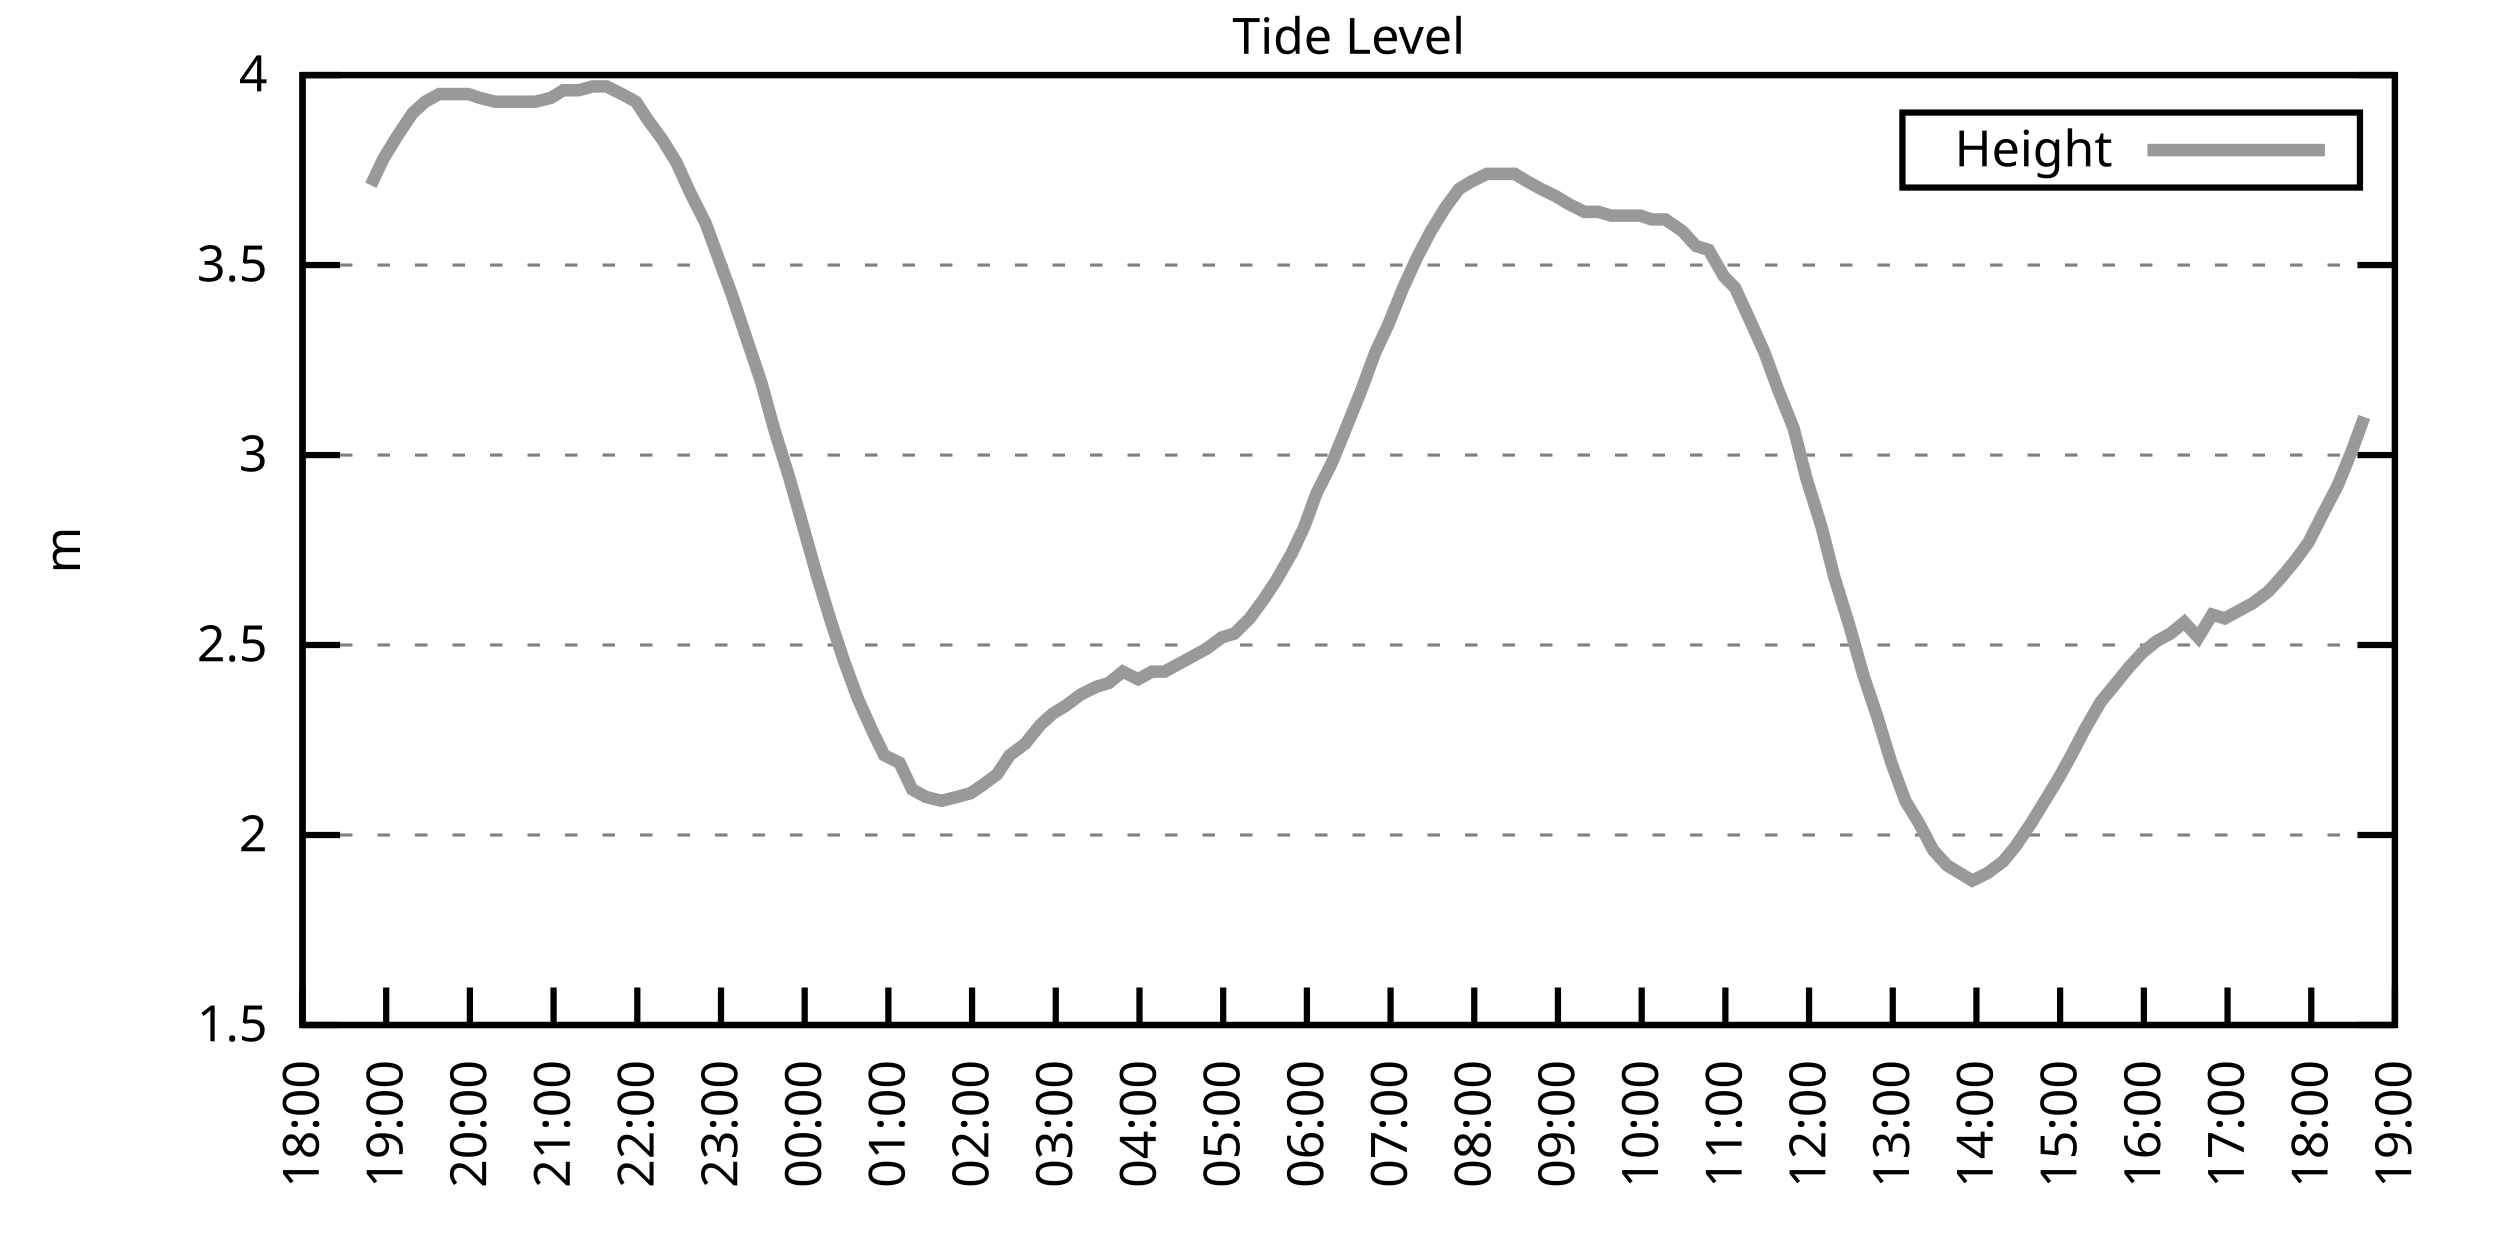
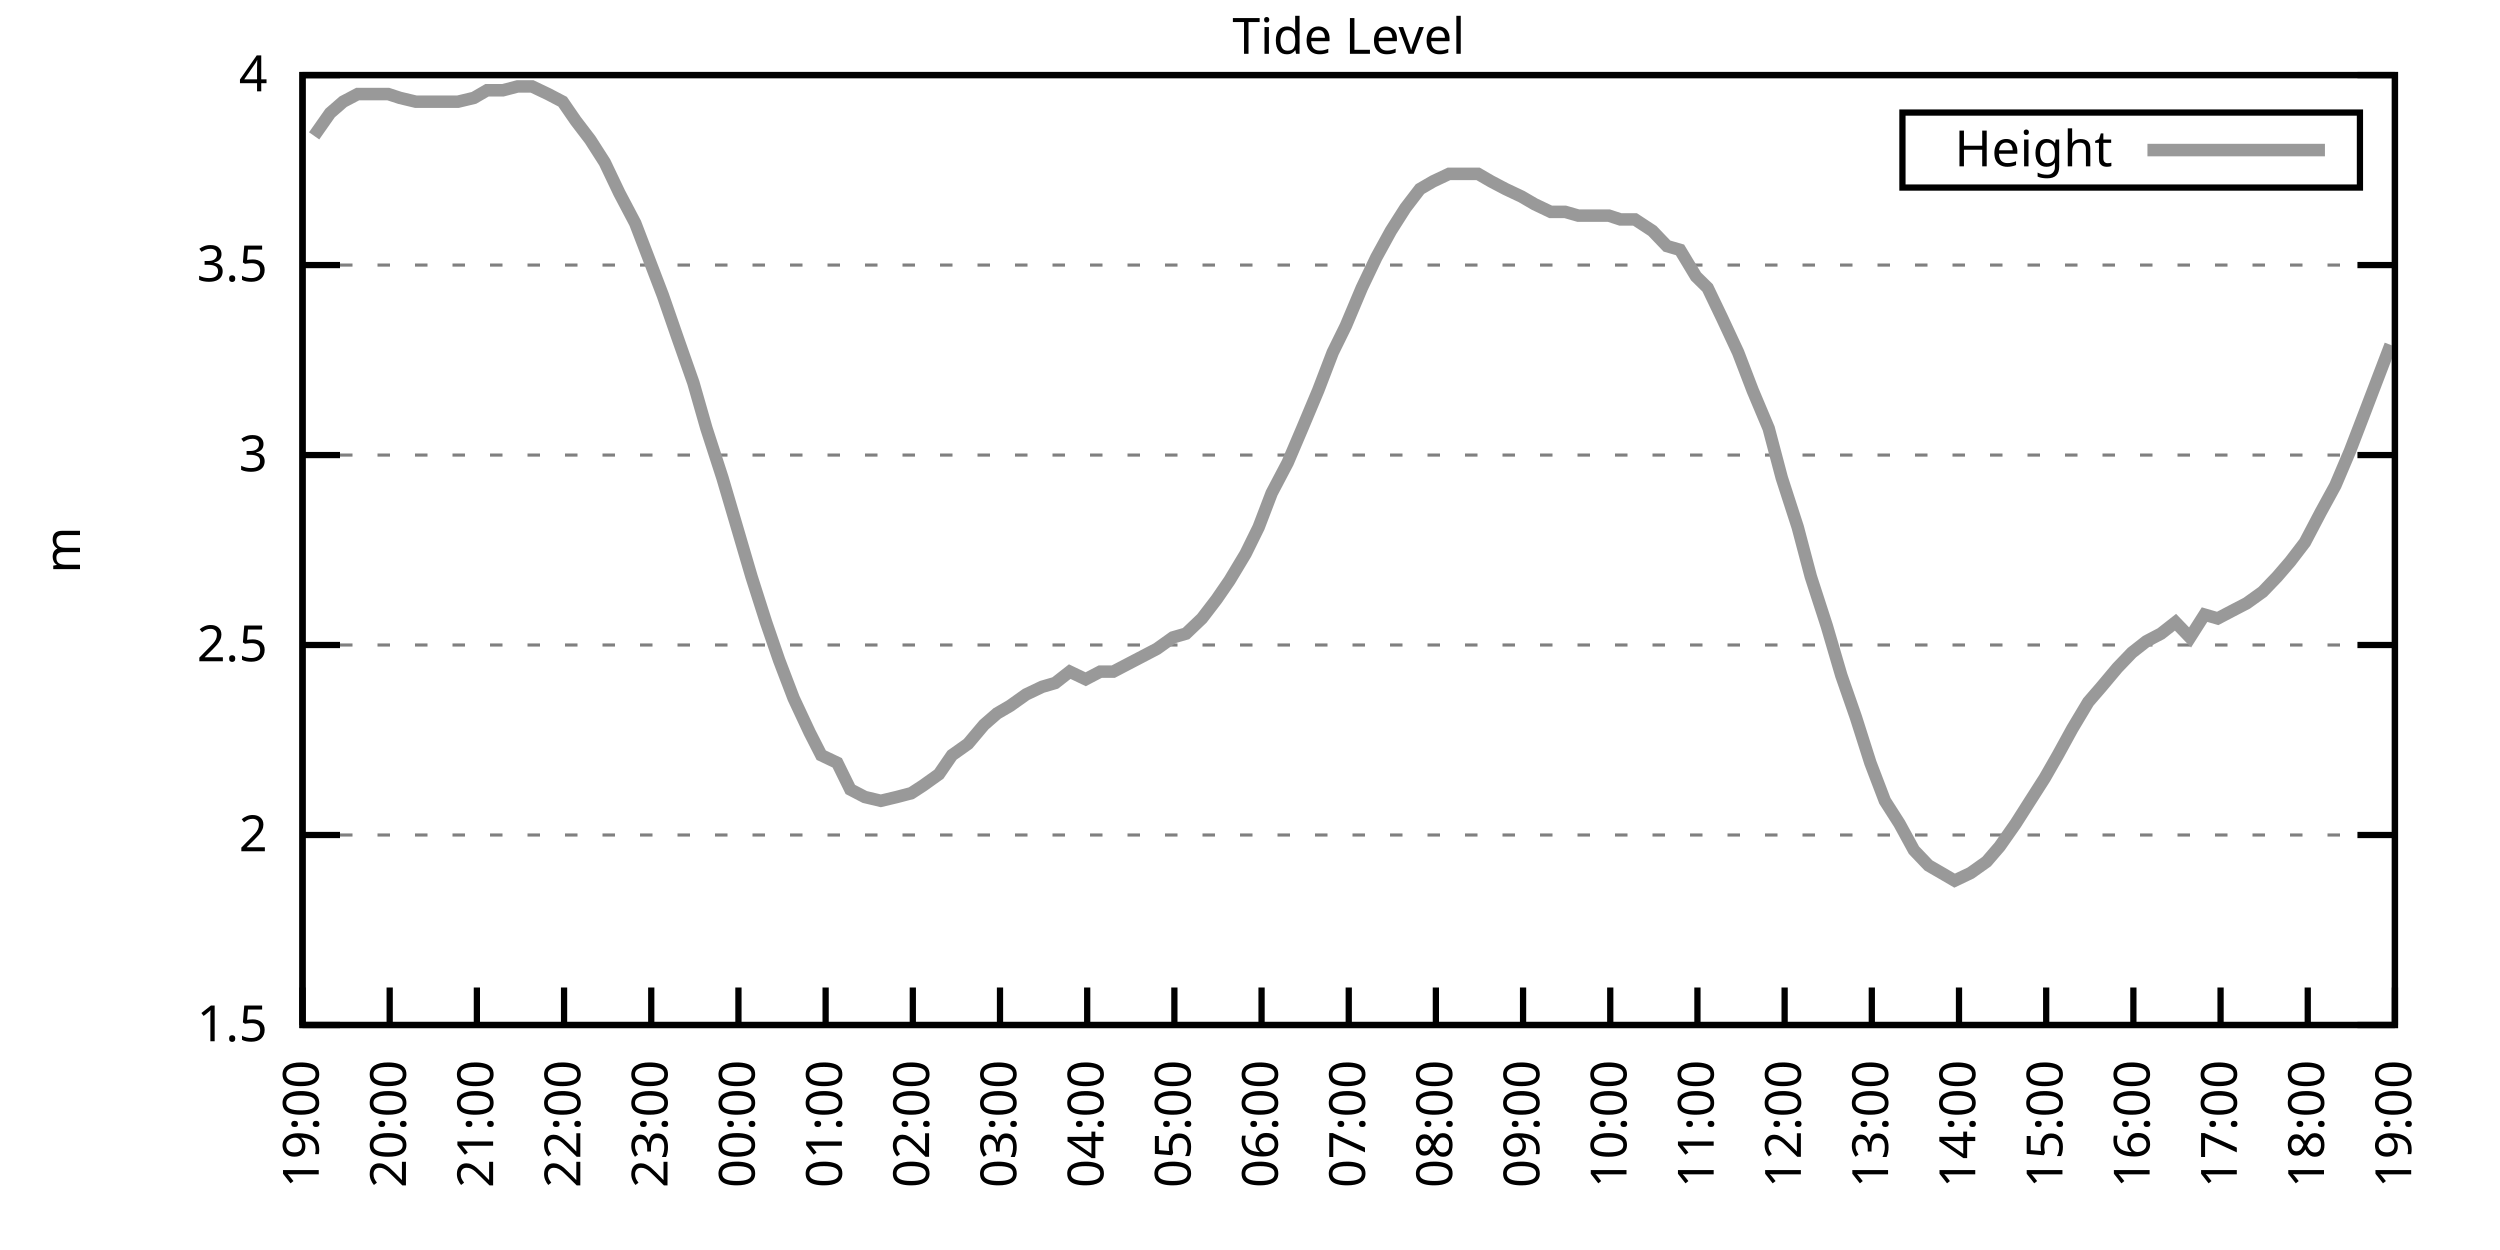
<svg xmlns="http://www.w3.org/2000/svg" xmlns:xlink="http://www.w3.org/1999/xlink" width="400" height="200" viewBox="0 0 400 200">
  <g id="gnuplot_canvas">
    <rect x="0" y="0" width="400" height="200" fill="none" />
    <defs>
      <circle id="gpDot" r="0.5" stroke-width="0.5" stroke="currentColor" />
      <path id="gpPt0" stroke-width="0.333" stroke="currentColor" d="M-1,0 h2 M0,-1 v2" />
      <path id="gpPt1" stroke-width="0.333" stroke="currentColor" d="M-1,-1 L1,1 M1,-1 L-1,1" />
      <path id="gpPt2" stroke-width="0.333" stroke="currentColor" d="M-1,0 L1,0 M0,-1 L0,1 M-1,-1 L1,1 M-1,1 L1,-1" />
      <rect id="gpPt3" stroke-width="0.333" stroke="currentColor" x="-1" y="-1" width="2" height="2" />
      <rect id="gpPt4" stroke-width="0.333" stroke="currentColor" fill="currentColor" x="-1" y="-1" width="2" height="2" />
      <circle id="gpPt5" stroke-width="0.333" stroke="currentColor" cx="0" cy="0" r="1" />
      <use xlink:href="#gpPt5" id="gpPt6" fill="currentColor" stroke="none" />
      <path id="gpPt7" stroke-width="0.333" stroke="currentColor" d="M0,-1.33 L-1.33,0.67 L1.33,0.67 z" />
      <use xlink:href="#gpPt7" id="gpPt8" fill="currentColor" stroke="none" />
      <use xlink:href="#gpPt7" id="gpPt9" stroke="currentColor" transform="rotate(180)" />
      <use xlink:href="#gpPt9" id="gpPt10" fill="currentColor" stroke="none" />
      <use xlink:href="#gpPt3" id="gpPt11" stroke="currentColor" transform="rotate(45)" />
      <use xlink:href="#gpPt11" id="gpPt12" fill="currentColor" stroke="none" />
      <path id="gpPt13" stroke-width="0.333" stroke="currentColor" d="M0,1.330 L1.265,0.411 L0.782,-1.067 L-0.782,-1.076 L-1.265,0.411 z" />
      <use xlink:href="#gpPt13" id="gpPt14" fill="currentColor" stroke="none" />
      <filter id="textbox" filterUnits="objectBoundingBox" x="0" y="0" height="1" width="1">
        <feFlood flood-color="white" flood-opacity="1" result="bgnd" />
        <feComposite in="SourceGraphic" in2="bgnd" operator="atop" />
      </filter>
      <filter id="greybox" filterUnits="objectBoundingBox" x="0" y="0" height="1" width="1">
        <feFlood flood-color="lightgrey" flood-opacity="1" result="grey" />
        <feComposite in="SourceGraphic" in2="grey" operator="atop" />
      </filter>
    </defs>
    <g fill="none" color="white" stroke="currentColor" stroke-width="1.00" stroke-linecap="butt" stroke-linejoin="miter">
</g>
    <g fill="none" color="black" stroke="currentColor" stroke-width="1.00" stroke-linecap="butt" stroke-linejoin="miter">
      <g stroke="none" shape-rendering="crispEdges">
        <polygon fill="rgb(255, 255, 255)" points="48.40,164.00 383.18,164.00 383.18,12.02 48.40,12.02 " />
      </g>
    </g>
    <g fill="none" color="black" stroke="currentColor" stroke-width="1.00" stroke-linecap="butt" stroke-linejoin="miter">
</g>
    <g fill="none" color="black" stroke="black" stroke-width="0.50" stroke-linecap="butt" stroke-linejoin="miter">
</g>
    <g fill="none" color="gray" stroke="currentColor" stroke-width="0.50" stroke-linecap="butt" stroke-linejoin="miter">
      <path stroke="gray" stroke-dasharray="2,4" class="gridline" d="M48.40,164.00 L383.19,164.00  " />
    </g>
    <g fill="none" color="gray" stroke="gray" stroke-width="1.00" stroke-linecap="butt" stroke-linejoin="miter">
</g>
    <g fill="none" color="black" stroke="currentColor" stroke-width="1.00" stroke-linecap="butt" stroke-linejoin="miter">
      <path stroke="black" d="M48.40,164.00 L54.40,164.00 M383.19,164.00 L377.19,164.00  " />
      <g transform="translate(42.80,166.60)" stroke="none" fill="black" font-family="Sans" font-size="8.00" text-anchor="end">
        <text>
          <tspan font-family="Sans"> 1.5</tspan>
        </text>
      </g>
    </g>
    <g fill="none" color="black" stroke="currentColor" stroke-width="1.00" stroke-linecap="butt" stroke-linejoin="miter">
</g>
    <g fill="none" color="black" stroke="black" stroke-width="0.50" stroke-linecap="butt" stroke-linejoin="miter">
</g>
    <g fill="none" color="gray" stroke="currentColor" stroke-width="0.50" stroke-linecap="butt" stroke-linejoin="miter">
      <path stroke="gray" stroke-dasharray="2,4" class="gridline" d="M48.40,133.60 L383.19,133.60  " />
    </g>
    <g fill="none" color="gray" stroke="gray" stroke-width="1.00" stroke-linecap="butt" stroke-linejoin="miter">
</g>
    <g fill="none" color="black" stroke="currentColor" stroke-width="1.00" stroke-linecap="butt" stroke-linejoin="miter">
      <path stroke="black" d="M48.40,133.60 L54.40,133.60 M383.19,133.60 L377.19,133.60  " />
      <g transform="translate(42.80,136.20)" stroke="none" fill="black" font-family="Sans" font-size="8.00" text-anchor="end">
        <text>
          <tspan font-family="Sans"> 2</tspan>
        </text>
      </g>
    </g>
    <g fill="none" color="black" stroke="currentColor" stroke-width="1.00" stroke-linecap="butt" stroke-linejoin="miter">
</g>
    <g fill="none" color="black" stroke="black" stroke-width="0.50" stroke-linecap="butt" stroke-linejoin="miter">
</g>
    <g fill="none" color="gray" stroke="currentColor" stroke-width="0.50" stroke-linecap="butt" stroke-linejoin="miter">
      <path stroke="gray" stroke-dasharray="2,4" class="gridline" d="M48.40,103.20 L383.19,103.20  " />
    </g>
    <g fill="none" color="gray" stroke="gray" stroke-width="1.00" stroke-linecap="butt" stroke-linejoin="miter">
</g>
    <g fill="none" color="black" stroke="currentColor" stroke-width="1.00" stroke-linecap="butt" stroke-linejoin="miter">
      <path stroke="black" d="M48.40,103.20 L54.40,103.20 M383.19,103.20 L377.19,103.20  " />
      <g transform="translate(42.80,105.80)" stroke="none" fill="black" font-family="Sans" font-size="8.00" text-anchor="end">
        <text>
          <tspan font-family="Sans"> 2.5</tspan>
        </text>
      </g>
    </g>
    <g fill="none" color="black" stroke="currentColor" stroke-width="1.00" stroke-linecap="butt" stroke-linejoin="miter">
</g>
    <g fill="none" color="black" stroke="black" stroke-width="0.50" stroke-linecap="butt" stroke-linejoin="miter">
</g>
    <g fill="none" color="gray" stroke="currentColor" stroke-width="0.50" stroke-linecap="butt" stroke-linejoin="miter">
      <path stroke="gray" stroke-dasharray="2,4" class="gridline" d="M48.40,72.81 L383.19,72.81  " />
    </g>
    <g fill="none" color="gray" stroke="gray" stroke-width="1.00" stroke-linecap="butt" stroke-linejoin="miter">
</g>
    <g fill="none" color="black" stroke="currentColor" stroke-width="1.00" stroke-linecap="butt" stroke-linejoin="miter">
      <path stroke="black" d="M48.40,72.81 L54.40,72.81 M383.19,72.81 L377.19,72.81  " />
      <g transform="translate(42.80,75.41)" stroke="none" fill="black" font-family="Sans" font-size="8.00" text-anchor="end">
        <text>
          <tspan font-family="Sans"> 3</tspan>
        </text>
      </g>
    </g>
    <g fill="none" color="black" stroke="currentColor" stroke-width="1.00" stroke-linecap="butt" stroke-linejoin="miter">
</g>
    <g fill="none" color="black" stroke="black" stroke-width="0.50" stroke-linecap="butt" stroke-linejoin="miter">
</g>
    <g fill="none" color="gray" stroke="currentColor" stroke-width="0.50" stroke-linecap="butt" stroke-linejoin="miter">
      <path stroke="gray" stroke-dasharray="2,4" class="gridline" d="M48.40,42.41 L383.19,42.41  " />
    </g>
    <g fill="none" color="gray" stroke="gray" stroke-width="1.00" stroke-linecap="butt" stroke-linejoin="miter">
</g>
    <g fill="none" color="black" stroke="currentColor" stroke-width="1.00" stroke-linecap="butt" stroke-linejoin="miter">
      <path stroke="black" d="M48.40,42.41 L54.40,42.41 M383.19,42.41 L377.19,42.41  " />
      <g transform="translate(42.80,45.01)" stroke="none" fill="black" font-family="Sans" font-size="8.00" text-anchor="end">
        <text>
          <tspan font-family="Sans"> 3.5</tspan>
        </text>
      </g>
    </g>
    <g fill="none" color="black" stroke="currentColor" stroke-width="1.00" stroke-linecap="butt" stroke-linejoin="miter">
</g>
    <g fill="none" color="black" stroke="black" stroke-width="0.50" stroke-linecap="butt" stroke-linejoin="miter">
</g>
    <g fill="none" color="gray" stroke="currentColor" stroke-width="0.50" stroke-linecap="butt" stroke-linejoin="miter">
      <path stroke="gray" stroke-dasharray="2,4" class="gridline" d="M48.40,12.01 L383.19,12.01  " />
    </g>
    <g fill="none" color="gray" stroke="gray" stroke-width="1.00" stroke-linecap="butt" stroke-linejoin="miter">
</g>
    <g fill="none" color="black" stroke="currentColor" stroke-width="1.00" stroke-linecap="butt" stroke-linejoin="miter">
      <path stroke="black" d="M48.40,12.01 L54.40,12.01 M383.19,12.01 L377.19,12.01  " />
      <g transform="translate(42.80,14.61)" stroke="none" fill="black" font-family="Sans" font-size="8.00" text-anchor="end">
        <text>
          <tspan font-family="Sans"> 4</tspan>
        </text>
      </g>
    </g>
    <g fill="none" color="black" stroke="currentColor" stroke-width="1.00" stroke-linecap="butt" stroke-linejoin="miter">
      <path stroke="black" d="M48.40,164.00 L48.40,158.00  " />
      <g transform="translate(51.00,169.60) rotate(270.00)" stroke="none" fill="black" font-family="Sans" font-size="8.00" text-anchor="end">
        <text>
-           <tspan font-family="Sans">18:00</tspan>
-         </text>
-       </g>
-     </g>
-     <g fill="none" color="black" stroke="currentColor" stroke-width="1.00" stroke-linecap="butt" stroke-linejoin="miter">
-       <path stroke="black" d="M61.79,164.00 L61.79,158.00  " />
-       <g transform="translate(64.39,169.60) rotate(270.00)" stroke="none" fill="black" font-family="Sans" font-size="8.00" text-anchor="end">
-         <text>
          <tspan font-family="Sans">19:00</tspan>
        </text>
      </g>
    </g>
    <g fill="none" color="black" stroke="currentColor" stroke-width="1.00" stroke-linecap="butt" stroke-linejoin="miter">
-       <path stroke="black" d="M75.18,164.00 L75.18,158.00  " />
-       <g transform="translate(77.78,169.60) rotate(270.00)" stroke="none" fill="black" font-family="Sans" font-size="8.00" text-anchor="end">
+       <path stroke="black" d="M62.35,164.00 L62.35,158.00  " />
+       <g transform="translate(64.95,169.60) rotate(270.00)" stroke="none" fill="black" font-family="Sans" font-size="8.00" text-anchor="end">
        <text>
          <tspan font-family="Sans">20:00</tspan>
        </text>
      </g>
    </g>
    <g fill="none" color="black" stroke="currentColor" stroke-width="1.00" stroke-linecap="butt" stroke-linejoin="miter">
-       <path stroke="black" d="M88.57,164.00 L88.57,158.00  " />
-       <g transform="translate(91.17,169.60) rotate(270.00)" stroke="none" fill="black" font-family="Sans" font-size="8.00" text-anchor="end">
+       <path stroke="black" d="M76.30,164.00 L76.30,158.00  " />
+       <g transform="translate(78.90,169.60) rotate(270.00)" stroke="none" fill="black" font-family="Sans" font-size="8.00" text-anchor="end">
        <text>
          <tspan font-family="Sans">21:00</tspan>
        </text>
      </g>
    </g>
    <g fill="none" color="black" stroke="currentColor" stroke-width="1.00" stroke-linecap="butt" stroke-linejoin="miter">
-       <path stroke="black" d="M101.97,164.00 L101.97,158.00  " />
-       <g transform="translate(104.57,169.60) rotate(270.00)" stroke="none" fill="black" font-family="Sans" font-size="8.00" text-anchor="end">
+       <path stroke="black" d="M90.25,164.00 L90.25,158.00  " />
+       <g transform="translate(92.85,169.60) rotate(270.00)" stroke="none" fill="black" font-family="Sans" font-size="8.00" text-anchor="end">
        <text>
          <tspan font-family="Sans">22:00</tspan>
        </text>
      </g>
    </g>
    <g fill="none" color="black" stroke="currentColor" stroke-width="1.00" stroke-linecap="butt" stroke-linejoin="miter">
-       <path stroke="black" d="M115.36,164.00 L115.36,158.00  " />
-       <g transform="translate(117.96,169.60) rotate(270.00)" stroke="none" fill="black" font-family="Sans" font-size="8.00" text-anchor="end">
+       <path stroke="black" d="M104.20,164.00 L104.20,158.00  " />
+       <g transform="translate(106.80,169.60) rotate(270.00)" stroke="none" fill="black" font-family="Sans" font-size="8.00" text-anchor="end">
        <text>
          <tspan font-family="Sans">23:00</tspan>
        </text>
      </g>
    </g>
    <g fill="none" color="black" stroke="currentColor" stroke-width="1.00" stroke-linecap="butt" stroke-linejoin="miter">
-       <path stroke="black" d="M128.75,164.00 L128.75,158.00  " />
-       <g transform="translate(131.35,169.60) rotate(270.00)" stroke="none" fill="black" font-family="Sans" font-size="8.00" text-anchor="end">
+       <path stroke="black" d="M118.15,164.00 L118.15,158.00  " />
+       <g transform="translate(120.75,169.60) rotate(270.00)" stroke="none" fill="black" font-family="Sans" font-size="8.00" text-anchor="end">
        <text>
          <tspan font-family="Sans">00:00</tspan>
        </text>
      </g>
    </g>
    <g fill="none" color="black" stroke="currentColor" stroke-width="1.00" stroke-linecap="butt" stroke-linejoin="miter">
-       <path stroke="black" d="M142.14,164.00 L142.14,158.00  " />
-       <g transform="translate(144.74,169.60) rotate(270.00)" stroke="none" fill="black" font-family="Sans" font-size="8.00" text-anchor="end">
+       <path stroke="black" d="M132.10,164.00 L132.10,158.00  " />
+       <g transform="translate(134.70,169.60) rotate(270.00)" stroke="none" fill="black" font-family="Sans" font-size="8.00" text-anchor="end">
        <text>
          <tspan font-family="Sans">01:00</tspan>
        </text>
      </g>
    </g>
    <g fill="none" color="black" stroke="currentColor" stroke-width="1.00" stroke-linecap="butt" stroke-linejoin="miter">
-       <path stroke="black" d="M155.53,164.00 L155.53,158.00  " />
-       <g transform="translate(158.13,169.60) rotate(270.00)" stroke="none" fill="black" font-family="Sans" font-size="8.00" text-anchor="end">
+       <path stroke="black" d="M146.05,164.00 L146.05,158.00  " />
+       <g transform="translate(148.65,169.60) rotate(270.00)" stroke="none" fill="black" font-family="Sans" font-size="8.00" text-anchor="end">
        <text>
          <tspan font-family="Sans">02:00</tspan>
        </text>
      </g>
    </g>
    <g fill="none" color="black" stroke="currentColor" stroke-width="1.00" stroke-linecap="butt" stroke-linejoin="miter">
-       <path stroke="black" d="M168.92,164.00 L168.92,158.00  " />
-       <g transform="translate(171.52,169.60) rotate(270.00)" stroke="none" fill="black" font-family="Sans" font-size="8.00" text-anchor="end">
+       <path stroke="black" d="M160.00,164.00 L160.00,158.00  " />
+       <g transform="translate(162.60,169.60) rotate(270.00)" stroke="none" fill="black" font-family="Sans" font-size="8.00" text-anchor="end">
        <text>
          <tspan font-family="Sans">03:00</tspan>
        </text>
      </g>
    </g>
    <g fill="none" color="black" stroke="currentColor" stroke-width="1.00" stroke-linecap="butt" stroke-linejoin="miter">
-       <path stroke="black" d="M182.32,164.00 L182.32,158.00  " />
-       <g transform="translate(184.92,169.60) rotate(270.00)" stroke="none" fill="black" font-family="Sans" font-size="8.00" text-anchor="end">
+       <path stroke="black" d="M173.95,164.00 L173.95,158.00  " />
+       <g transform="translate(176.55,169.60) rotate(270.00)" stroke="none" fill="black" font-family="Sans" font-size="8.00" text-anchor="end">
        <text>
          <tspan font-family="Sans">04:00</tspan>
        </text>
      </g>
    </g>
    <g fill="none" color="black" stroke="currentColor" stroke-width="1.00" stroke-linecap="butt" stroke-linejoin="miter">
-       <path stroke="black" d="M195.71,164.00 L195.71,158.00  " />
-       <g transform="translate(198.31,169.60) rotate(270.00)" stroke="none" fill="black" font-family="Sans" font-size="8.00" text-anchor="end">
+       <path stroke="black" d="M187.90,164.00 L187.90,158.00  " />
+       <g transform="translate(190.50,169.60) rotate(270.00)" stroke="none" fill="black" font-family="Sans" font-size="8.00" text-anchor="end">
        <text>
          <tspan font-family="Sans">05:00</tspan>
        </text>
      </g>
    </g>
    <g fill="none" color="black" stroke="currentColor" stroke-width="1.00" stroke-linecap="butt" stroke-linejoin="miter">
-       <path stroke="black" d="M209.10,164.00 L209.10,158.00  " />
-       <g transform="translate(211.70,169.60) rotate(270.00)" stroke="none" fill="black" font-family="Sans" font-size="8.00" text-anchor="end">
+       <path stroke="black" d="M201.85,164.00 L201.85,158.00  " />
+       <g transform="translate(204.45,169.60) rotate(270.00)" stroke="none" fill="black" font-family="Sans" font-size="8.00" text-anchor="end">
        <text>
          <tspan font-family="Sans">06:00</tspan>
        </text>
      </g>
    </g>
    <g fill="none" color="black" stroke="currentColor" stroke-width="1.00" stroke-linecap="butt" stroke-linejoin="miter">
-       <path stroke="black" d="M222.49,164.00 L222.49,158.00  " />
-       <g transform="translate(225.09,169.60) rotate(270.00)" stroke="none" fill="black" font-family="Sans" font-size="8.00" text-anchor="end">
+       <path stroke="black" d="M215.80,164.00 L215.80,158.00  " />
+       <g transform="translate(218.40,169.60) rotate(270.00)" stroke="none" fill="black" font-family="Sans" font-size="8.00" text-anchor="end">
        <text>
          <tspan font-family="Sans">07:00</tspan>
        </text>
      </g>
    </g>
    <g fill="none" color="black" stroke="currentColor" stroke-width="1.00" stroke-linecap="butt" stroke-linejoin="miter">
-       <path stroke="black" d="M235.88,164.00 L235.88,158.00  " />
-       <g transform="translate(238.48,169.60) rotate(270.00)" stroke="none" fill="black" font-family="Sans" font-size="8.00" text-anchor="end">
+       <path stroke="black" d="M229.74,164.00 L229.74,158.00  " />
+       <g transform="translate(232.34,169.60) rotate(270.00)" stroke="none" fill="black" font-family="Sans" font-size="8.00" text-anchor="end">
        <text>
          <tspan font-family="Sans">08:00</tspan>
        </text>
      </g>
    </g>
    <g fill="none" color="black" stroke="currentColor" stroke-width="1.00" stroke-linecap="butt" stroke-linejoin="miter">
-       <path stroke="black" d="M249.27,164.00 L249.27,158.00  " />
-       <g transform="translate(251.87,169.60) rotate(270.00)" stroke="none" fill="black" font-family="Sans" font-size="8.00" text-anchor="end">
+       <path stroke="black" d="M243.69,164.00 L243.69,158.00  " />
+       <g transform="translate(246.29,169.60) rotate(270.00)" stroke="none" fill="black" font-family="Sans" font-size="8.00" text-anchor="end">
        <text>
          <tspan font-family="Sans">09:00</tspan>
        </text>
      </g>
    </g>
    <g fill="none" color="black" stroke="currentColor" stroke-width="1.00" stroke-linecap="butt" stroke-linejoin="miter">
-       <path stroke="black" d="M262.67,164.00 L262.67,158.00  " />
-       <g transform="translate(265.27,169.60) rotate(270.00)" stroke="none" fill="black" font-family="Sans" font-size="8.00" text-anchor="end">
+       <path stroke="black" d="M257.64,164.00 L257.64,158.00  " />
+       <g transform="translate(260.24,169.60) rotate(270.00)" stroke="none" fill="black" font-family="Sans" font-size="8.00" text-anchor="end">
        <text>
          <tspan font-family="Sans">10:00</tspan>
        </text>
      </g>
    </g>
    <g fill="none" color="black" stroke="currentColor" stroke-width="1.00" stroke-linecap="butt" stroke-linejoin="miter">
-       <path stroke="black" d="M276.06,164.00 L276.06,158.00  " />
-       <g transform="translate(278.66,169.60) rotate(270.00)" stroke="none" fill="black" font-family="Sans" font-size="8.00" text-anchor="end">
+       <path stroke="black" d="M271.59,164.00 L271.59,158.00  " />
+       <g transform="translate(274.19,169.60) rotate(270.00)" stroke="none" fill="black" font-family="Sans" font-size="8.00" text-anchor="end">
        <text>
          <tspan font-family="Sans">11:00</tspan>
        </text>
      </g>
    </g>
    <g fill="none" color="black" stroke="currentColor" stroke-width="1.00" stroke-linecap="butt" stroke-linejoin="miter">
-       <path stroke="black" d="M289.45,164.00 L289.45,158.00  " />
-       <g transform="translate(292.05,169.60) rotate(270.00)" stroke="none" fill="black" font-family="Sans" font-size="8.00" text-anchor="end">
+       <path stroke="black" d="M285.54,164.00 L285.54,158.00  " />
+       <g transform="translate(288.14,169.60) rotate(270.00)" stroke="none" fill="black" font-family="Sans" font-size="8.00" text-anchor="end">
        <text>
          <tspan font-family="Sans">12:00</tspan>
        </text>
      </g>
    </g>
    <g fill="none" color="black" stroke="currentColor" stroke-width="1.00" stroke-linecap="butt" stroke-linejoin="miter">
-       <path stroke="black" d="M302.84,164.00 L302.84,158.00  " />
-       <g transform="translate(305.44,169.60) rotate(270.00)" stroke="none" fill="black" font-family="Sans" font-size="8.00" text-anchor="end">
+       <path stroke="black" d="M299.49,164.00 L299.49,158.00  " />
+       <g transform="translate(302.09,169.60) rotate(270.00)" stroke="none" fill="black" font-family="Sans" font-size="8.00" text-anchor="end">
        <text>
          <tspan font-family="Sans">13:00</tspan>
        </text>
      </g>
    </g>
    <g fill="none" color="black" stroke="currentColor" stroke-width="1.00" stroke-linecap="butt" stroke-linejoin="miter">
-       <path stroke="black" d="M316.23,164.00 L316.23,158.00  " />
-       <g transform="translate(318.83,169.60) rotate(270.00)" stroke="none" fill="black" font-family="Sans" font-size="8.00" text-anchor="end">
+       <path stroke="black" d="M313.44,164.00 L313.44,158.00  " />
+       <g transform="translate(316.04,169.60) rotate(270.00)" stroke="none" fill="black" font-family="Sans" font-size="8.00" text-anchor="end">
        <text>
          <tspan font-family="Sans">14:00</tspan>
        </text>
      </g>
    </g>
    <g fill="none" color="black" stroke="currentColor" stroke-width="1.00" stroke-linecap="butt" stroke-linejoin="miter">
-       <path stroke="black" d="M329.62,164.00 L329.62,158.00  " />
-       <g transform="translate(332.22,169.60) rotate(270.00)" stroke="none" fill="black" font-family="Sans" font-size="8.00" text-anchor="end">
+       <path stroke="black" d="M327.39,164.00 L327.39,158.00  " />
+       <g transform="translate(329.99,169.60) rotate(270.00)" stroke="none" fill="black" font-family="Sans" font-size="8.00" text-anchor="end">
        <text>
          <tspan font-family="Sans">15:00</tspan>
        </text>
      </g>
    </g>
    <g fill="none" color="black" stroke="currentColor" stroke-width="1.00" stroke-linecap="butt" stroke-linejoin="miter">
-       <path stroke="black" d="M343.02,164.00 L343.02,158.00  " />
-       <g transform="translate(345.62,169.60) rotate(270.00)" stroke="none" fill="black" font-family="Sans" font-size="8.00" text-anchor="end">
+       <path stroke="black" d="M341.34,164.00 L341.34,158.00  " />
+       <g transform="translate(343.94,169.60) rotate(270.00)" stroke="none" fill="black" font-family="Sans" font-size="8.00" text-anchor="end">
        <text>
          <tspan font-family="Sans">16:00</tspan>
        </text>
      </g>
    </g>
    <g fill="none" color="black" stroke="currentColor" stroke-width="1.00" stroke-linecap="butt" stroke-linejoin="miter">
-       <path stroke="black" d="M356.41,164.00 L356.41,158.00  " />
-       <g transform="translate(359.01,169.60) rotate(270.00)" stroke="none" fill="black" font-family="Sans" font-size="8.00" text-anchor="end">
+       <path stroke="black" d="M355.29,164.00 L355.29,158.00  " />
+       <g transform="translate(357.89,169.60) rotate(270.00)" stroke="none" fill="black" font-family="Sans" font-size="8.00" text-anchor="end">
        <text>
          <tspan font-family="Sans">17:00</tspan>
        </text>
      </g>
    </g>
    <g fill="none" color="black" stroke="currentColor" stroke-width="1.00" stroke-linecap="butt" stroke-linejoin="miter">
-       <path stroke="black" d="M369.80,164.00 L369.80,158.00  " />
-       <g transform="translate(372.40,169.60) rotate(270.00)" stroke="none" fill="black" font-family="Sans" font-size="8.00" text-anchor="end">
+       <path stroke="black" d="M369.24,164.00 L369.24,158.00  " />
+       <g transform="translate(371.84,169.60) rotate(270.00)" stroke="none" fill="black" font-family="Sans" font-size="8.00" text-anchor="end">
        <text>
          <tspan font-family="Sans">18:00</tspan>
        </text>
      </g>
    </g>
    <g fill="none" color="black" stroke="currentColor" stroke-width="1.00" stroke-linecap="butt" stroke-linejoin="miter">
      <path stroke="black" d="M383.19,164.00 L383.19,158.00  " />
      <g transform="translate(385.79,169.60) rotate(270.00)" stroke="none" fill="black" font-family="Sans" font-size="8.00" text-anchor="end">
        <text>
          <tspan font-family="Sans">19:00</tspan>
        </text>
      </g>
    </g>
    <g fill="none" color="black" stroke="currentColor" stroke-width="1.00" stroke-linecap="butt" stroke-linejoin="miter">
</g>
    <g fill="none" color="black" stroke="currentColor" stroke-width="1.00" stroke-linecap="butt" stroke-linejoin="miter">
      <path stroke="black" d="M48.40,12.01 L48.40,164.00 L383.19,164.00 L383.19,12.01 L48.40,12.01 Z  " />
    </g>
    <g fill="none" color="black" stroke="currentColor" stroke-width="1.00" stroke-linecap="butt" stroke-linejoin="miter">
</g>
    <g fill="none" color="black" stroke="currentColor" stroke-width="1.00" stroke-linecap="butt" stroke-linejoin="miter">
      <path stroke="black" d="M304.39,30.01 L304.39,18.01 L377.59,18.01 L377.59,30.01 L304.39,30.01 Z  " />
    </g>
    <g id="Tide_level_plot_1">
      <g fill="none" color="white" stroke="black" stroke-width="2.00" stroke-linecap="butt" stroke-linejoin="miter">
</g>
      <g fill="none" color="black" stroke="currentColor" stroke-width="2.00" stroke-linecap="butt" stroke-linejoin="miter">
        <g transform="translate(337.99,26.61)" stroke="none" fill="black" font-family="Sans" font-size="8.00" text-anchor="end">
          <text>
            <tspan font-family="Sans">Height</tspan>
          </text>
        </g>
      </g>
      <g fill="none" color="black" stroke="currentColor" stroke-width="2.00" stroke-linecap="butt" stroke-linejoin="miter">
-         <path stroke="rgb(153, 153, 153)" d="M343.59,24.01 L371.99,24.01 M59.34,29.64 L61.35,25.39 L63.58,21.74 L66.03,18.09 L68.04,16.27 L70.27,15.05   L72.50,15.05 L74.96,15.05 L76.75,15.66 L79.20,16.27 L81.43,16.27 L83.66,16.27 L85.67,16.27 L88.13,15.66   L90.14,14.44 L92.59,14.44 L94.82,13.83 L97.06,13.83 L99.51,15.05 L101.74,16.27 L103.75,19.31 L105.98,22.35   L108.22,25.99 L110.45,30.86 L112.90,35.72 L115.13,41.80 L117.14,47.27 L119.38,53.96 L121.83,61.25 L123.84,68.55   L126.29,76.45 L128.53,84.36 L130.76,92.26 L132.99,99.56 L135.00,105.64 L137.23,111.72 L139.69,117.19 L141.47,120.83   L143.93,122.05 L145.94,126.31 L148.17,127.52 L150.62,128.13 L153.08,127.52 L155.31,126.91 L157.10,125.70 L159.55,123.87   L161.56,120.83 L164.01,119.01 L166.47,115.97 L168.48,114.15 L170.49,112.93 L172.94,111.11 L175.40,109.89 L177.41,109.28   L179.64,107.46 L182.09,108.68 L184.32,107.46 L186.33,107.46 L188.57,106.24 L190.80,105.03 L193.03,103.81 L195.48,101.99   L197.49,101.38 L199.95,98.95 L202.18,95.91 L204.19,92.87 L206.64,88.61 L208.65,84.36 L210.66,78.89 L213.12,74.02   L215.35,68.55 L217.80,62.47 L220.04,56.39 L222.04,52.14 L224.50,46.06 L226.73,41.19 L228.96,36.94 L231.20,33.29   L233.43,30.25 L235.44,29.03 L237.89,27.82 L240.12,27.82 L242.36,27.82 L244.36,29.03 L246.60,30.25 L249.05,31.46   L251.06,32.68 L253.51,33.90 L255.75,33.90 L257.76,34.50 L259.99,34.50 L262.44,34.50 L264.23,35.11 L266.46,35.11   L269.14,36.94 L271.37,39.37 L273.38,39.98 L275.83,44.23 L277.62,46.06 L279.85,50.92 L282.31,56.39 L284.54,62.47   L286.99,68.55 L289.00,76.45 L291.46,84.36 L293.47,92.26 L295.92,100.16 L298.15,108.07 L300.39,114.76 L302.62,122.05   L304.85,128.13 L307.08,131.78 L309.31,136.03 L311.54,138.47 L313.55,139.68 L315.56,140.90 L318.02,139.68 L320.47,137.86   L322.48,135.43 L324.94,131.78 L327.17,128.13 L329.40,124.48 L331.41,120.83 L333.64,116.58 L336.10,112.32 L338.10,109.89   L340.56,106.85 L342.79,104.42 L345.02,102.60 L347.26,101.38 L349.49,99.56 L351.72,101.99 L353.95,98.34 L355.96,98.95   L358.19,97.73 L360.42,96.52 L362.88,94.69 L365.11,92.26 L367.12,89.83 L369.35,86.79 L371.81,81.93 L374.04,77.67   L376.27,72.20 L378.28,66.73  " />
+         <path stroke="rgb(153, 153, 153)" d="M343.59,24.01 L371.99,24.01 M50.26,21.74 L52.82,18.09 L54.91,16.27 L57.23,15.05 L59.56,15.05 L62.12,15.05   L63.98,15.66 L66.53,16.27 L68.86,16.27 L71.18,16.27 L73.28,16.27 L75.83,15.66 L77.93,14.44 L80.48,14.44   L82.81,13.83 L85.13,13.83 L87.69,15.05 L90.02,16.27 L92.11,19.31 L94.43,22.35 L96.76,25.99 L99.08,30.86   L101.64,35.72 L103.97,41.80 L106.06,47.27 L108.38,53.96 L110.94,61.25 L113.03,68.55 L115.59,76.45 L117.92,84.36   L120.24,92.26 L122.57,99.56 L124.66,105.64 L126.98,111.72 L129.54,117.19 L131.40,120.83 L133.96,122.05 L136.05,126.31   L138.37,127.52 L140.93,128.13 L143.49,127.52 L145.81,126.91 L147.67,125.70 L150.23,123.87 L152.32,120.83 L154.88,119.01   L157.44,115.97 L159.53,114.15 L161.62,112.93 L164.18,111.11 L166.74,109.89 L168.83,109.28 L171.16,107.46 L173.71,108.68   L176.04,107.46 L178.13,107.46 L180.46,106.24 L182.78,105.03 L185.11,103.81 L187.66,101.99 L189.76,101.38 L192.31,98.95   L194.64,95.91 L196.73,92.87 L199.29,88.61 L201.38,84.36 L203.47,78.89 L206.03,74.02 L208.36,68.55 L210.91,62.47   L213.24,56.39 L215.33,52.14 L217.89,46.06 L220.21,41.19 L222.54,36.94 L224.86,33.29 L227.19,30.25 L229.28,29.03   L231.84,27.82 L234.16,27.82 L236.49,27.82 L238.58,29.03 L240.90,30.25 L243.46,31.46 L245.55,32.68 L248.11,33.90   L250.44,33.90 L252.53,34.50 L254.85,34.50 L257.41,34.50 L259.27,35.11 L261.60,35.11 L264.39,36.94 L266.71,39.37   L268.80,39.98 L271.36,44.23 L273.22,46.06 L275.55,50.92 L278.10,56.39 L280.43,62.47 L282.99,68.55 L285.08,76.45   L287.64,84.36 L289.73,92.26 L292.29,100.16 L294.61,108.07 L296.94,114.76 L299.26,122.05 L301.58,128.13 L303.91,131.78   L306.23,136.03 L308.56,138.47 L310.65,139.68 L312.74,140.90 L315.30,139.68 L317.86,137.86 L319.95,135.43 L322.51,131.78   L324.83,128.13 L327.16,124.48 L329.25,120.83 L331.58,116.58 L334.13,112.32 L336.23,109.89 L338.78,106.85 L341.11,104.42   L343.43,102.60 L345.76,101.38 L348.08,99.56 L350.41,101.99 L352.73,98.34 L354.83,98.95 L357.15,97.73 L359.48,96.52   L362.03,94.69 L364.36,92.26 L366.45,89.83 L368.78,86.79 L371.33,81.93 L373.66,77.67 L375.98,72.20 L378.08,66.73   L380.40,60.65 L382.49,55.18  " />
      </g>
    </g>
    <g fill="none" color="black" stroke="currentColor" stroke-width="2.00" stroke-linecap="butt" stroke-linejoin="miter">
</g>
    <g fill="none" color="black" stroke="black" stroke-width="1.00" stroke-linecap="butt" stroke-linejoin="miter">
</g>
    <g fill="none" color="black" stroke="currentColor" stroke-width="1.00" stroke-linecap="butt" stroke-linejoin="miter">
      <path stroke="black" d="M48.40,12.01 L48.40,164.00 L383.19,164.00 L383.19,12.01 L48.40,12.01 Z  " />
      <g transform="translate(12.80,88.01) rotate(270.00)" stroke="none" fill="black" font-family="Sans" font-size="8.00" text-anchor="middle">
        <text>
          <tspan font-family="Sans">m</tspan>
        </text>
      </g>
    </g>
    <g fill="none" color="black" stroke="currentColor" stroke-width="1.00" stroke-linecap="butt" stroke-linejoin="miter">
</g>
    <g fill="none" color="black" stroke="currentColor" stroke-width="1.00" stroke-linecap="butt" stroke-linejoin="miter">
      <g transform="translate(215.79,8.61)" stroke="none" fill="black" font-family="Sans" font-size="8.00" text-anchor="middle">
        <text>
          <tspan font-family="Sans">Tide Level</tspan>
        </text>
      </g>
    </g>
    <g fill="none" color="black" stroke="currentColor" stroke-width="1.00" stroke-linecap="butt" stroke-linejoin="miter">
</g>
  </g>
</svg>
